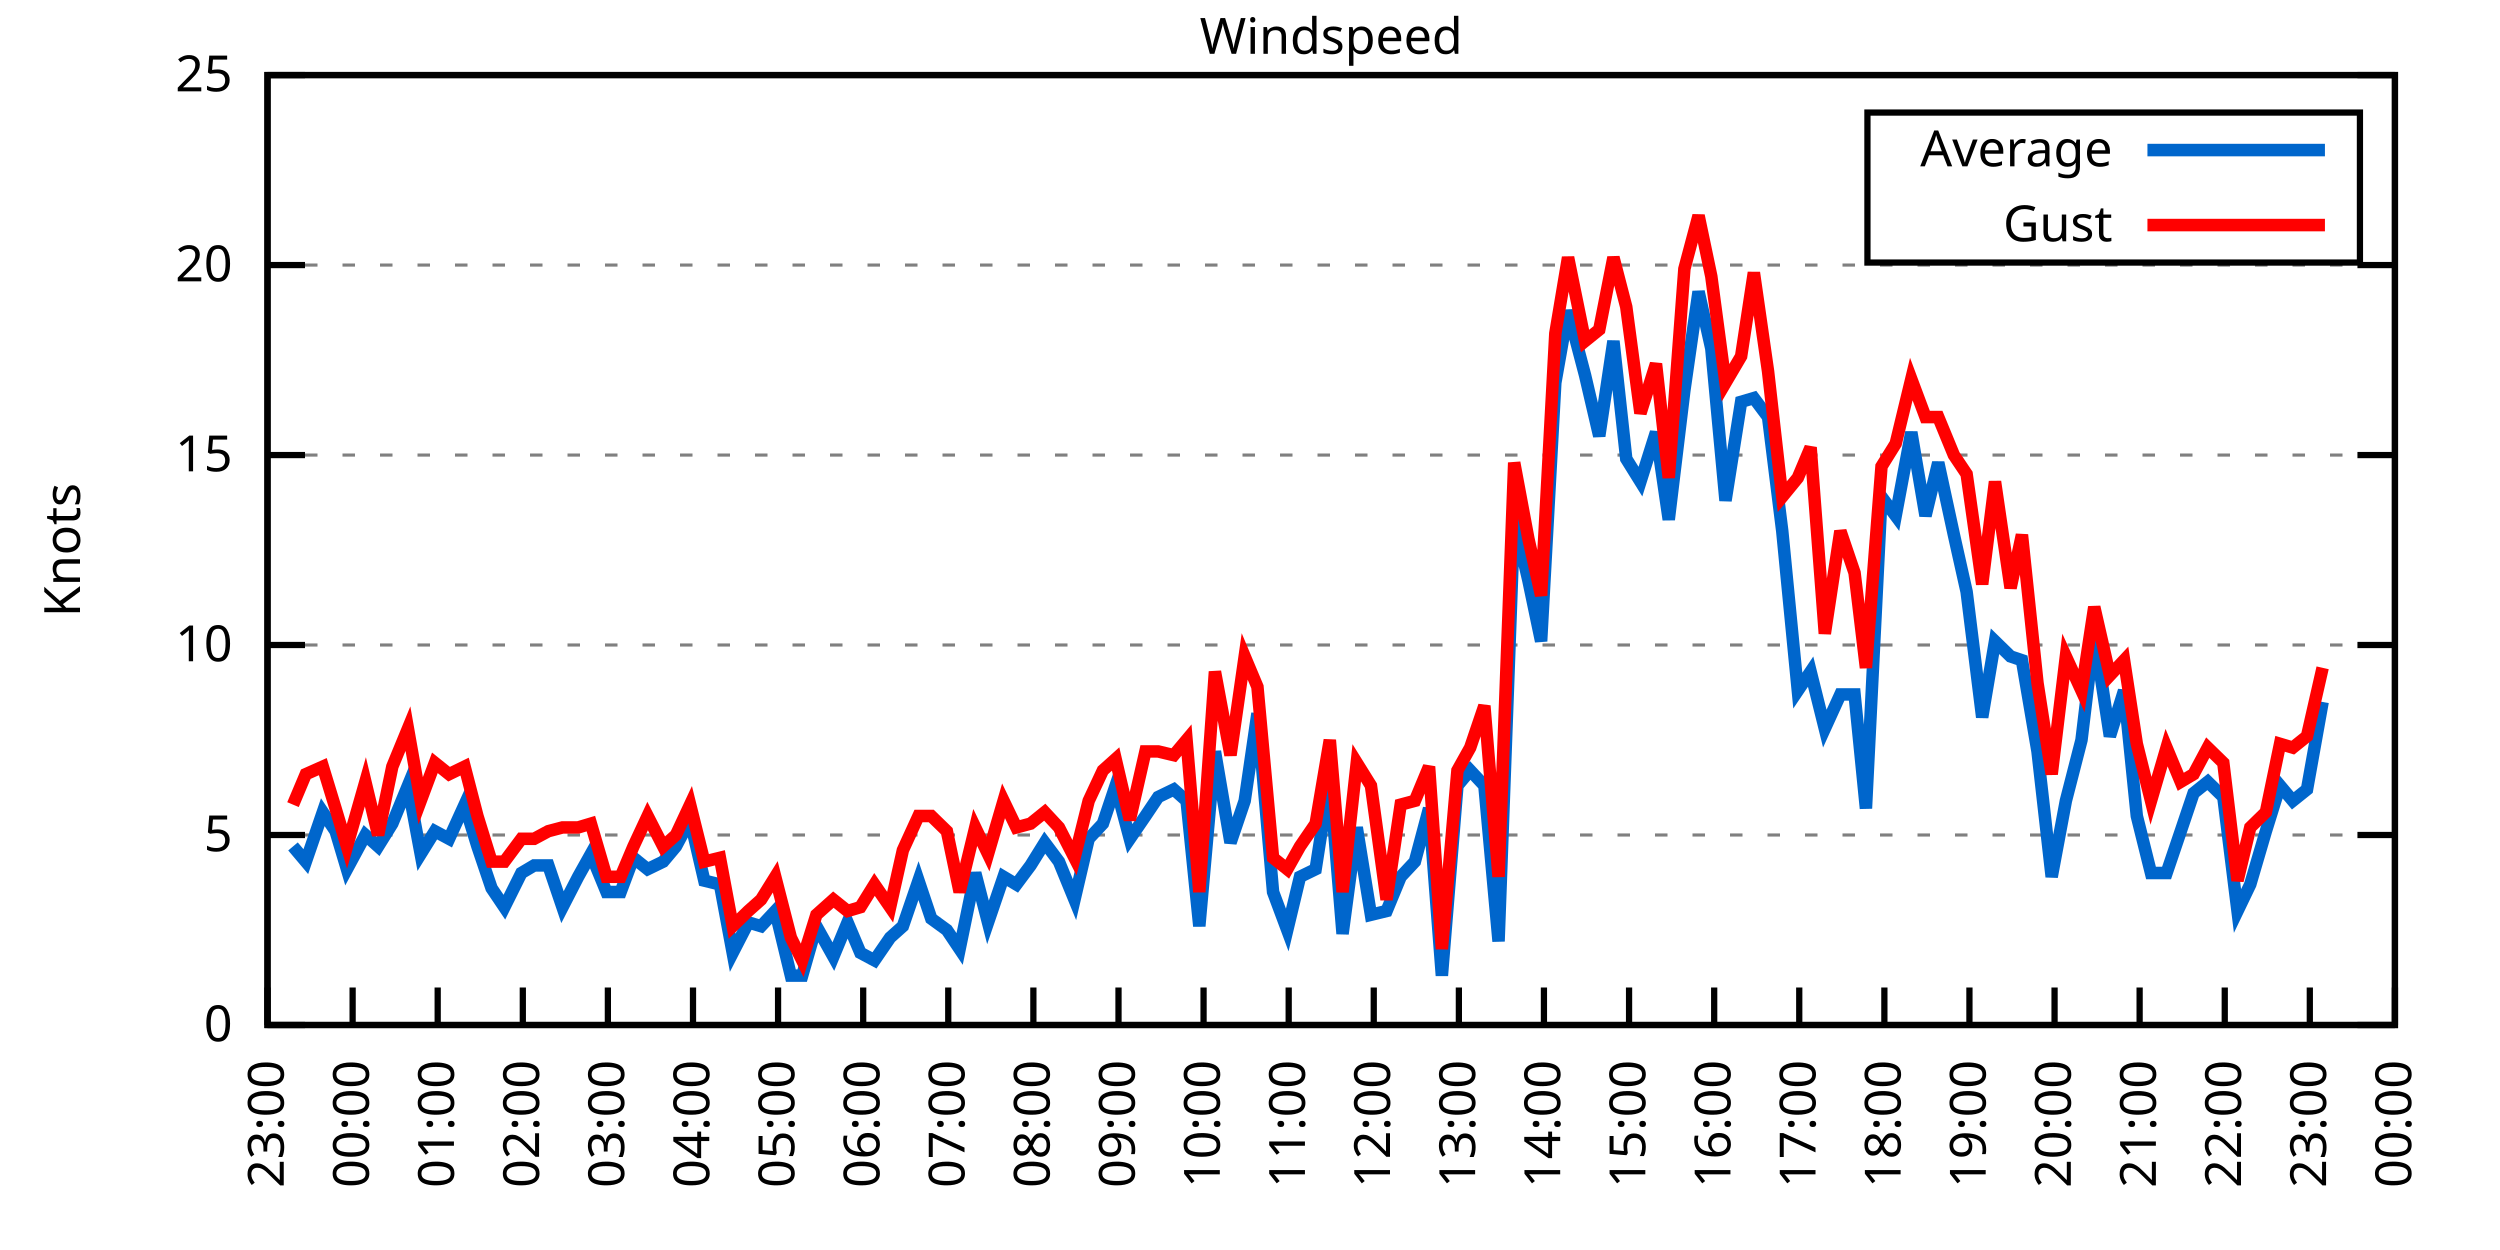
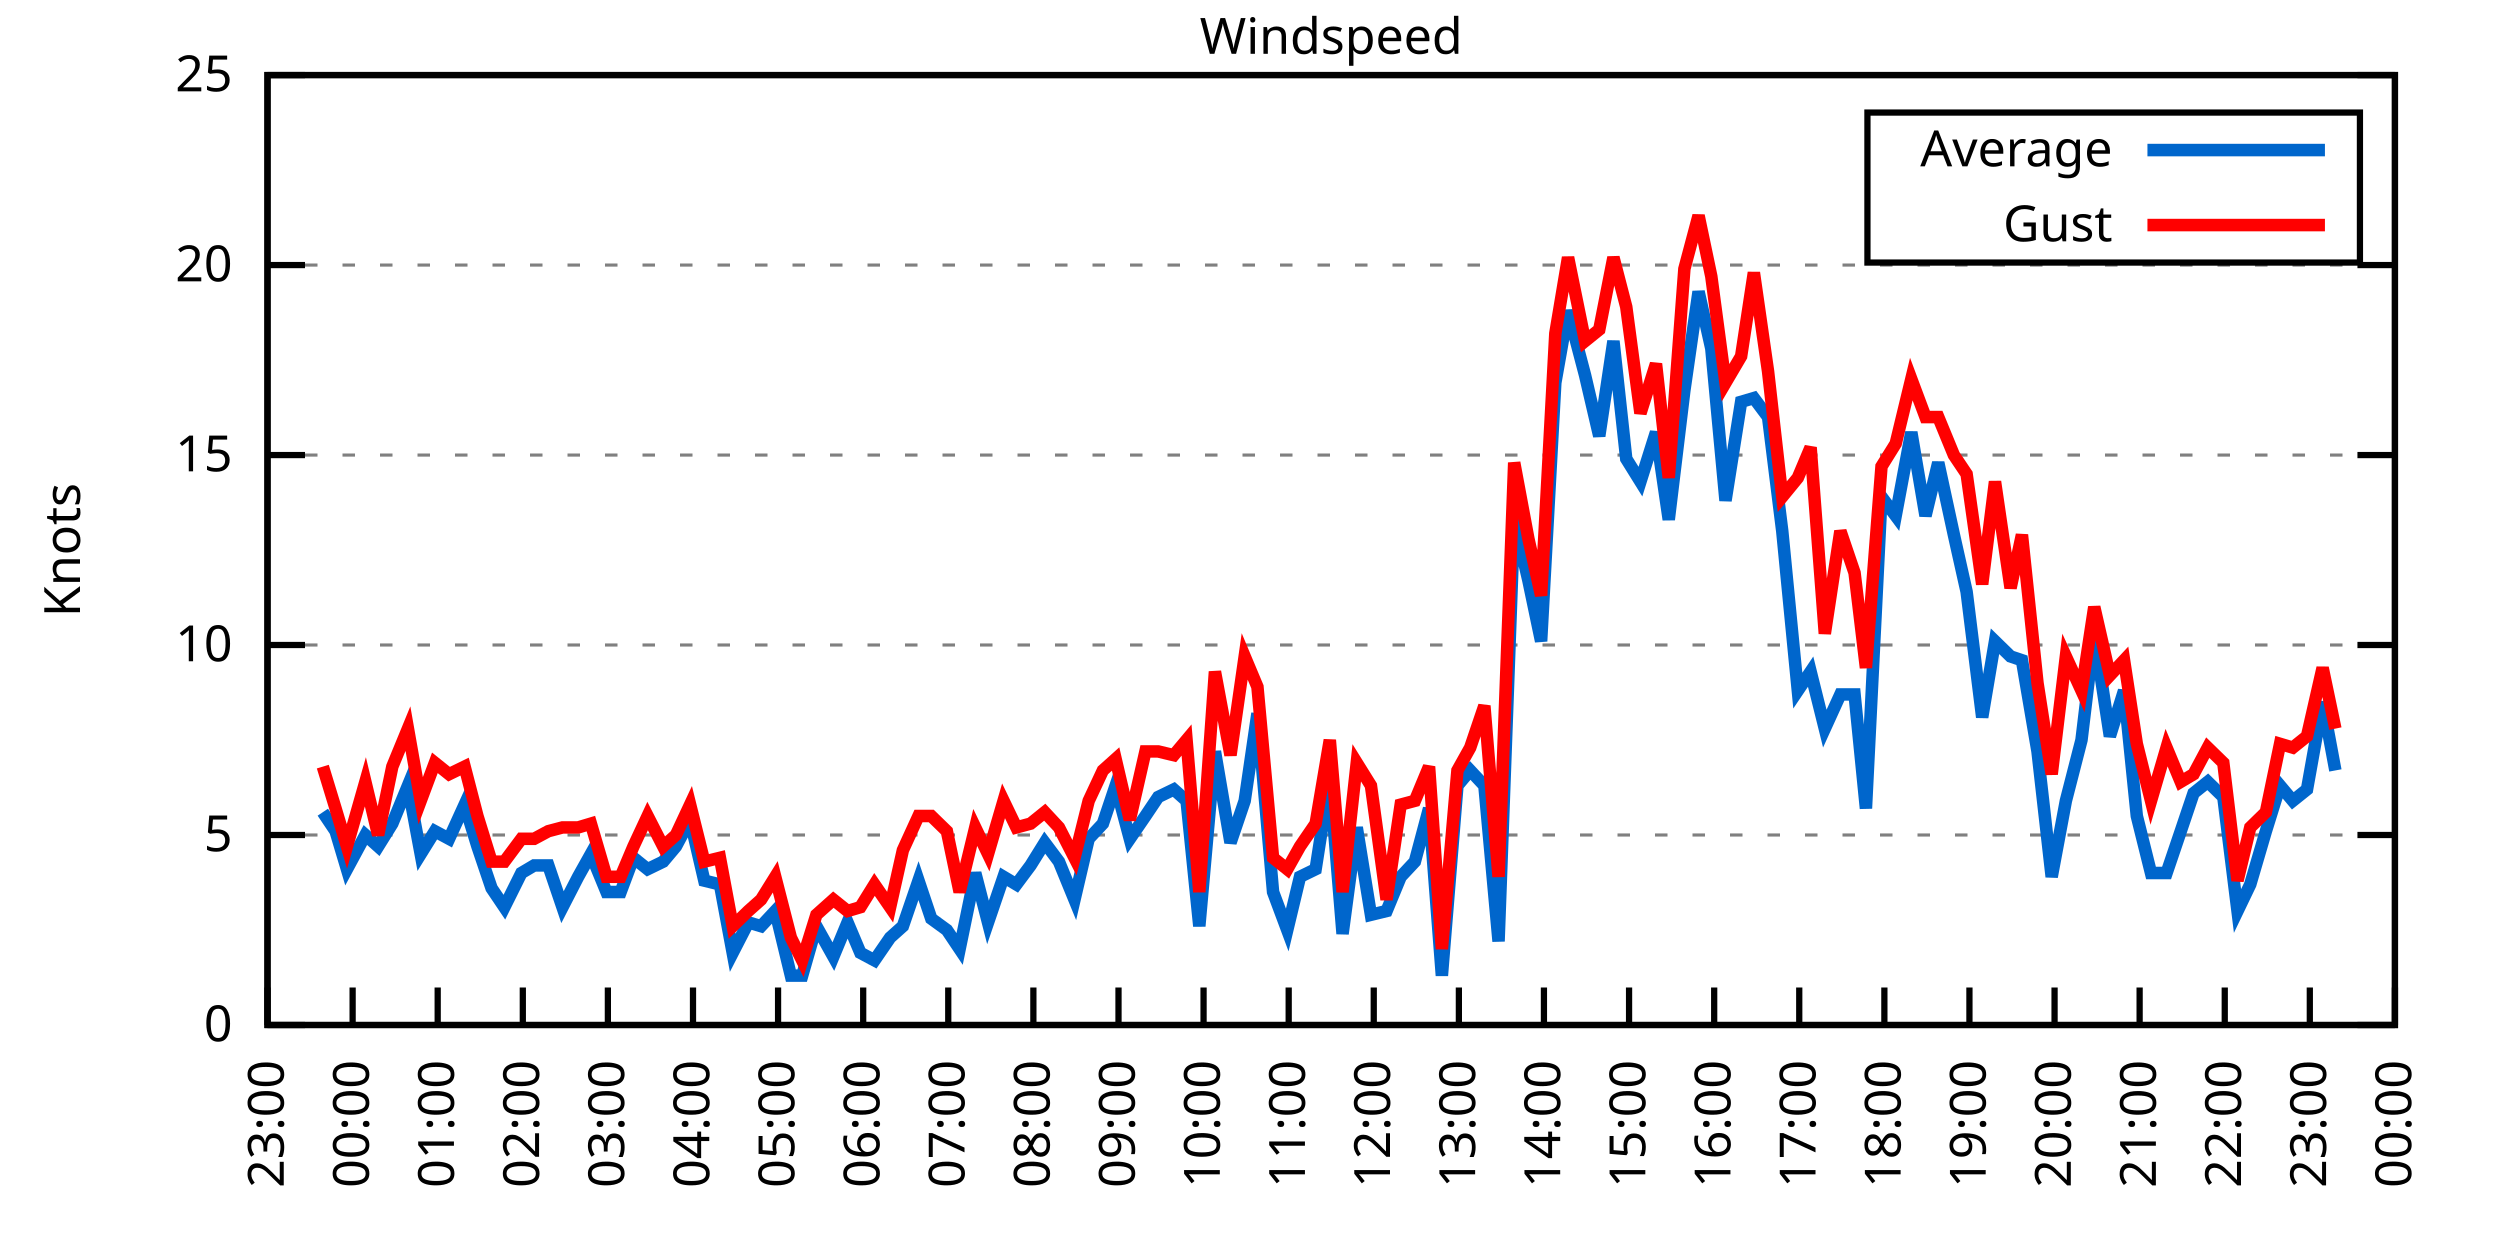
<svg xmlns="http://www.w3.org/2000/svg" xmlns:xlink="http://www.w3.org/1999/xlink" width="400" height="200" viewBox="0 0 400 200">
  <g id="gnuplot_canvas">
    <rect x="0" y="0" width="400" height="200" fill="none" />
    <defs>
      <circle id="gpDot" r="0.5" stroke-width="0.5" stroke="currentColor" />
      <path id="gpPt0" stroke-width="0.333" stroke="currentColor" d="M-1,0 h2 M0,-1 v2" />
      <path id="gpPt1" stroke-width="0.333" stroke="currentColor" d="M-1,-1 L1,1 M1,-1 L-1,1" />
      <path id="gpPt2" stroke-width="0.333" stroke="currentColor" d="M-1,0 L1,0 M0,-1 L0,1 M-1,-1 L1,1 M-1,1 L1,-1" />
      <rect id="gpPt3" stroke-width="0.333" stroke="currentColor" x="-1" y="-1" width="2" height="2" />
      <rect id="gpPt4" stroke-width="0.333" stroke="currentColor" fill="currentColor" x="-1" y="-1" width="2" height="2" />
      <circle id="gpPt5" stroke-width="0.333" stroke="currentColor" cx="0" cy="0" r="1" />
      <use xlink:href="#gpPt5" id="gpPt6" fill="currentColor" stroke="none" />
      <path id="gpPt7" stroke-width="0.333" stroke="currentColor" d="M0,-1.33 L-1.33,0.67 L1.33,0.67 z" />
      <use xlink:href="#gpPt7" id="gpPt8" fill="currentColor" stroke="none" />
      <use xlink:href="#gpPt7" id="gpPt9" stroke="currentColor" transform="rotate(180)" />
      <use xlink:href="#gpPt9" id="gpPt10" fill="currentColor" stroke="none" />
      <use xlink:href="#gpPt3" id="gpPt11" stroke="currentColor" transform="rotate(45)" />
      <use xlink:href="#gpPt11" id="gpPt12" fill="currentColor" stroke="none" />
      <path id="gpPt13" stroke-width="0.333" stroke="currentColor" d="M0,1.330 L1.265,0.411 L0.782,-1.067 L-0.782,-1.076 L-1.265,0.411 z" />
      <use xlink:href="#gpPt13" id="gpPt14" fill="currentColor" stroke="none" />
      <filter id="textbox" filterUnits="objectBoundingBox" x="0" y="0" height="1" width="1">
        <feFlood flood-color="white" flood-opacity="1" result="bgnd" />
        <feComposite in="SourceGraphic" in2="bgnd" operator="atop" />
      </filter>
      <filter id="greybox" filterUnits="objectBoundingBox" x="0" y="0" height="1" width="1">
        <feFlood flood-color="lightgrey" flood-opacity="1" result="grey" />
        <feComposite in="SourceGraphic" in2="grey" operator="atop" />
      </filter>
    </defs>
    <g fill="none" color="white" stroke="currentColor" stroke-width="1.00" stroke-linecap="butt" stroke-linejoin="miter">
</g>
    <g fill="none" color="black" stroke="currentColor" stroke-width="1.00" stroke-linecap="butt" stroke-linejoin="miter">
      <g stroke="none" shape-rendering="crispEdges">
        <polygon fill="rgb(255, 255, 255)" points="42.80,164.00 383.18,164.00 383.18,12.02 42.80,12.02 " />
      </g>
    </g>
    <g fill="none" color="black" stroke="currentColor" stroke-width="1.00" stroke-linecap="butt" stroke-linejoin="miter">
</g>
    <g fill="none" color="black" stroke="black" stroke-width="0.50" stroke-linecap="butt" stroke-linejoin="miter">
</g>
    <g fill="none" color="gray" stroke="currentColor" stroke-width="0.50" stroke-linecap="butt" stroke-linejoin="miter">
      <path stroke="gray" stroke-dasharray="2,4" class="gridline" d="M42.80,164.00 L383.19,164.00  " />
    </g>
    <g fill="none" color="gray" stroke="gray" stroke-width="1.00" stroke-linecap="butt" stroke-linejoin="miter">
</g>
    <g fill="none" color="black" stroke="currentColor" stroke-width="1.00" stroke-linecap="butt" stroke-linejoin="miter">
      <path stroke="black" d="M42.80,164.00 L48.80,164.00 M383.19,164.00 L377.19,164.00  " />
      <g transform="translate(37.20,166.60)" stroke="none" fill="black" font-family="Sans" font-size="8.00" text-anchor="end">
        <text>
          <tspan font-family="Sans"> 0</tspan>
        </text>
      </g>
    </g>
    <g fill="none" color="black" stroke="currentColor" stroke-width="1.00" stroke-linecap="butt" stroke-linejoin="miter">
</g>
    <g fill="none" color="black" stroke="black" stroke-width="0.50" stroke-linecap="butt" stroke-linejoin="miter">
</g>
    <g fill="none" color="gray" stroke="currentColor" stroke-width="0.50" stroke-linecap="butt" stroke-linejoin="miter">
      <path stroke="gray" stroke-dasharray="2,4" class="gridline" d="M42.80,133.60 L383.19,133.60  " />
    </g>
    <g fill="none" color="gray" stroke="gray" stroke-width="1.00" stroke-linecap="butt" stroke-linejoin="miter">
</g>
    <g fill="none" color="black" stroke="currentColor" stroke-width="1.00" stroke-linecap="butt" stroke-linejoin="miter">
      <path stroke="black" d="M42.80,133.60 L48.80,133.60 M383.19,133.60 L377.19,133.60  " />
      <g transform="translate(37.20,136.20)" stroke="none" fill="black" font-family="Sans" font-size="8.00" text-anchor="end">
        <text>
          <tspan font-family="Sans"> 5</tspan>
        </text>
      </g>
    </g>
    <g fill="none" color="black" stroke="currentColor" stroke-width="1.00" stroke-linecap="butt" stroke-linejoin="miter">
</g>
    <g fill="none" color="black" stroke="black" stroke-width="0.50" stroke-linecap="butt" stroke-linejoin="miter">
</g>
    <g fill="none" color="gray" stroke="currentColor" stroke-width="0.50" stroke-linecap="butt" stroke-linejoin="miter">
      <path stroke="gray" stroke-dasharray="2,4" class="gridline" d="M42.80,103.20 L383.19,103.20  " />
    </g>
    <g fill="none" color="gray" stroke="gray" stroke-width="1.00" stroke-linecap="butt" stroke-linejoin="miter">
</g>
    <g fill="none" color="black" stroke="currentColor" stroke-width="1.00" stroke-linecap="butt" stroke-linejoin="miter">
      <path stroke="black" d="M42.80,103.20 L48.80,103.20 M383.19,103.20 L377.19,103.20  " />
      <g transform="translate(37.20,105.80)" stroke="none" fill="black" font-family="Sans" font-size="8.00" text-anchor="end">
        <text>
          <tspan font-family="Sans"> 10</tspan>
        </text>
      </g>
    </g>
    <g fill="none" color="black" stroke="currentColor" stroke-width="1.00" stroke-linecap="butt" stroke-linejoin="miter">
</g>
    <g fill="none" color="black" stroke="black" stroke-width="0.50" stroke-linecap="butt" stroke-linejoin="miter">
</g>
    <g fill="none" color="gray" stroke="currentColor" stroke-width="0.50" stroke-linecap="butt" stroke-linejoin="miter">
      <path stroke="gray" stroke-dasharray="2,4" class="gridline" d="M42.80,72.81 L383.19,72.81  " />
    </g>
    <g fill="none" color="gray" stroke="gray" stroke-width="1.00" stroke-linecap="butt" stroke-linejoin="miter">
</g>
    <g fill="none" color="black" stroke="currentColor" stroke-width="1.00" stroke-linecap="butt" stroke-linejoin="miter">
      <path stroke="black" d="M42.80,72.81 L48.80,72.81 M383.19,72.81 L377.19,72.81  " />
      <g transform="translate(37.20,75.41)" stroke="none" fill="black" font-family="Sans" font-size="8.00" text-anchor="end">
        <text>
          <tspan font-family="Sans"> 15</tspan>
        </text>
      </g>
    </g>
    <g fill="none" color="black" stroke="currentColor" stroke-width="1.00" stroke-linecap="butt" stroke-linejoin="miter">
</g>
    <g fill="none" color="black" stroke="black" stroke-width="0.50" stroke-linecap="butt" stroke-linejoin="miter">
</g>
    <g fill="none" color="gray" stroke="currentColor" stroke-width="0.50" stroke-linecap="butt" stroke-linejoin="miter">
      <path stroke="gray" stroke-dasharray="2,4" class="gridline" d="M42.80,42.41 L383.19,42.41  " />
    </g>
    <g fill="none" color="gray" stroke="gray" stroke-width="1.00" stroke-linecap="butt" stroke-linejoin="miter">
</g>
    <g fill="none" color="black" stroke="currentColor" stroke-width="1.00" stroke-linecap="butt" stroke-linejoin="miter">
      <path stroke="black" d="M42.80,42.41 L48.80,42.41 M383.19,42.41 L377.19,42.41  " />
      <g transform="translate(37.20,45.01)" stroke="none" fill="black" font-family="Sans" font-size="8.00" text-anchor="end">
        <text>
          <tspan font-family="Sans"> 20</tspan>
        </text>
      </g>
    </g>
    <g fill="none" color="black" stroke="currentColor" stroke-width="1.00" stroke-linecap="butt" stroke-linejoin="miter">
</g>
    <g fill="none" color="black" stroke="black" stroke-width="0.50" stroke-linecap="butt" stroke-linejoin="miter">
</g>
    <g fill="none" color="gray" stroke="currentColor" stroke-width="0.50" stroke-linecap="butt" stroke-linejoin="miter">
      <path stroke="gray" stroke-dasharray="2,4" class="gridline" d="M42.80,12.01 L383.19,12.01  " />
    </g>
    <g fill="none" color="gray" stroke="gray" stroke-width="1.00" stroke-linecap="butt" stroke-linejoin="miter">
</g>
    <g fill="none" color="black" stroke="currentColor" stroke-width="1.00" stroke-linecap="butt" stroke-linejoin="miter">
      <path stroke="black" d="M42.80,12.01 L48.80,12.01 M383.19,12.01 L377.19,12.01  " />
      <g transform="translate(37.20,14.61)" stroke="none" fill="black" font-family="Sans" font-size="8.00" text-anchor="end">
        <text>
          <tspan font-family="Sans"> 25</tspan>
        </text>
      </g>
    </g>
    <g fill="none" color="black" stroke="currentColor" stroke-width="1.00" stroke-linecap="butt" stroke-linejoin="miter">
      <path stroke="black" d="M42.80,164.00 L42.80,158.00  " />
      <g transform="translate(45.40,169.60) rotate(270.00)" stroke="none" fill="black" font-family="Sans" font-size="8.00" text-anchor="end">
        <text>
          <tspan font-family="Sans">23:00</tspan>
        </text>
      </g>
    </g>
    <g fill="none" color="black" stroke="currentColor" stroke-width="1.00" stroke-linecap="butt" stroke-linejoin="miter">
      <path stroke="black" d="M56.42,164.00 L56.42,158.00  " />
      <g transform="translate(59.02,169.60) rotate(270.00)" stroke="none" fill="black" font-family="Sans" font-size="8.00" text-anchor="end">
        <text>
          <tspan font-family="Sans">00:00</tspan>
        </text>
      </g>
    </g>
    <g fill="none" color="black" stroke="currentColor" stroke-width="1.00" stroke-linecap="butt" stroke-linejoin="miter">
      <path stroke="black" d="M70.03,164.00 L70.03,158.00  " />
      <g transform="translate(72.63,169.60) rotate(270.00)" stroke="none" fill="black" font-family="Sans" font-size="8.00" text-anchor="end">
        <text>
          <tspan font-family="Sans">01:00</tspan>
        </text>
      </g>
    </g>
    <g fill="none" color="black" stroke="currentColor" stroke-width="1.00" stroke-linecap="butt" stroke-linejoin="miter">
      <path stroke="black" d="M83.65,164.00 L83.65,158.00  " />
      <g transform="translate(86.25,169.60) rotate(270.00)" stroke="none" fill="black" font-family="Sans" font-size="8.00" text-anchor="end">
        <text>
          <tspan font-family="Sans">02:00</tspan>
        </text>
      </g>
    </g>
    <g fill="none" color="black" stroke="currentColor" stroke-width="1.00" stroke-linecap="butt" stroke-linejoin="miter">
      <path stroke="black" d="M97.26,164.00 L97.26,158.00  " />
      <g transform="translate(99.86,169.60) rotate(270.00)" stroke="none" fill="black" font-family="Sans" font-size="8.00" text-anchor="end">
        <text>
          <tspan font-family="Sans">03:00</tspan>
        </text>
      </g>
    </g>
    <g fill="none" color="black" stroke="currentColor" stroke-width="1.00" stroke-linecap="butt" stroke-linejoin="miter">
      <path stroke="black" d="M110.88,164.00 L110.88,158.00  " />
      <g transform="translate(113.48,169.60) rotate(270.00)" stroke="none" fill="black" font-family="Sans" font-size="8.00" text-anchor="end">
        <text>
          <tspan font-family="Sans">04:00</tspan>
        </text>
      </g>
    </g>
    <g fill="none" color="black" stroke="currentColor" stroke-width="1.00" stroke-linecap="butt" stroke-linejoin="miter">
      <path stroke="black" d="M124.49,164.00 L124.49,158.00  " />
      <g transform="translate(127.09,169.60) rotate(270.00)" stroke="none" fill="black" font-family="Sans" font-size="8.00" text-anchor="end">
        <text>
          <tspan font-family="Sans">05:00</tspan>
        </text>
      </g>
    </g>
    <g fill="none" color="black" stroke="currentColor" stroke-width="1.00" stroke-linecap="butt" stroke-linejoin="miter">
      <path stroke="black" d="M138.11,164.00 L138.11,158.00  " />
      <g transform="translate(140.71,169.60) rotate(270.00)" stroke="none" fill="black" font-family="Sans" font-size="8.00" text-anchor="end">
        <text>
          <tspan font-family="Sans">06:00</tspan>
        </text>
      </g>
    </g>
    <g fill="none" color="black" stroke="currentColor" stroke-width="1.00" stroke-linecap="butt" stroke-linejoin="miter">
      <path stroke="black" d="M151.72,164.00 L151.72,158.00  " />
      <g transform="translate(154.32,169.60) rotate(270.00)" stroke="none" fill="black" font-family="Sans" font-size="8.00" text-anchor="end">
        <text>
          <tspan font-family="Sans">07:00</tspan>
        </text>
      </g>
    </g>
    <g fill="none" color="black" stroke="currentColor" stroke-width="1.00" stroke-linecap="butt" stroke-linejoin="miter">
      <path stroke="black" d="M165.34,164.00 L165.34,158.00  " />
      <g transform="translate(167.94,169.60) rotate(270.00)" stroke="none" fill="black" font-family="Sans" font-size="8.00" text-anchor="end">
        <text>
          <tspan font-family="Sans">08:00</tspan>
        </text>
      </g>
    </g>
    <g fill="none" color="black" stroke="currentColor" stroke-width="1.00" stroke-linecap="butt" stroke-linejoin="miter">
      <path stroke="black" d="M178.96,164.00 L178.96,158.00  " />
      <g transform="translate(181.56,169.60) rotate(270.00)" stroke="none" fill="black" font-family="Sans" font-size="8.00" text-anchor="end">
        <text>
          <tspan font-family="Sans">09:00</tspan>
        </text>
      </g>
    </g>
    <g fill="none" color="black" stroke="currentColor" stroke-width="1.00" stroke-linecap="butt" stroke-linejoin="miter">
      <path stroke="black" d="M192.57,164.00 L192.57,158.00  " />
      <g transform="translate(195.17,169.60) rotate(270.00)" stroke="none" fill="black" font-family="Sans" font-size="8.00" text-anchor="end">
        <text>
          <tspan font-family="Sans">10:00</tspan>
        </text>
      </g>
    </g>
    <g fill="none" color="black" stroke="currentColor" stroke-width="1.00" stroke-linecap="butt" stroke-linejoin="miter">
      <path stroke="black" d="M206.19,164.00 L206.19,158.00  " />
      <g transform="translate(208.79,169.60) rotate(270.00)" stroke="none" fill="black" font-family="Sans" font-size="8.00" text-anchor="end">
        <text>
          <tspan font-family="Sans">11:00</tspan>
        </text>
      </g>
    </g>
    <g fill="none" color="black" stroke="currentColor" stroke-width="1.00" stroke-linecap="butt" stroke-linejoin="miter">
      <path stroke="black" d="M219.80,164.00 L219.80,158.00  " />
      <g transform="translate(222.40,169.60) rotate(270.00)" stroke="none" fill="black" font-family="Sans" font-size="8.00" text-anchor="end">
        <text>
          <tspan font-family="Sans">12:00</tspan>
        </text>
      </g>
    </g>
    <g fill="none" color="black" stroke="currentColor" stroke-width="1.00" stroke-linecap="butt" stroke-linejoin="miter">
      <path stroke="black" d="M233.42,164.00 L233.42,158.00  " />
      <g transform="translate(236.02,169.60) rotate(270.00)" stroke="none" fill="black" font-family="Sans" font-size="8.00" text-anchor="end">
        <text>
          <tspan font-family="Sans">13:00</tspan>
        </text>
      </g>
    </g>
    <g fill="none" color="black" stroke="currentColor" stroke-width="1.00" stroke-linecap="butt" stroke-linejoin="miter">
      <path stroke="black" d="M247.03,164.00 L247.03,158.00  " />
      <g transform="translate(249.63,169.60) rotate(270.00)" stroke="none" fill="black" font-family="Sans" font-size="8.00" text-anchor="end">
        <text>
          <tspan font-family="Sans">14:00</tspan>
        </text>
      </g>
    </g>
    <g fill="none" color="black" stroke="currentColor" stroke-width="1.00" stroke-linecap="butt" stroke-linejoin="miter">
      <path stroke="black" d="M260.65,164.00 L260.65,158.00  " />
      <g transform="translate(263.25,169.60) rotate(270.00)" stroke="none" fill="black" font-family="Sans" font-size="8.00" text-anchor="end">
        <text>
          <tspan font-family="Sans">15:00</tspan>
        </text>
      </g>
    </g>
    <g fill="none" color="black" stroke="currentColor" stroke-width="1.00" stroke-linecap="butt" stroke-linejoin="miter">
      <path stroke="black" d="M274.27,164.00 L274.27,158.00  " />
      <g transform="translate(276.87,169.60) rotate(270.00)" stroke="none" fill="black" font-family="Sans" font-size="8.00" text-anchor="end">
        <text>
          <tspan font-family="Sans">16:00</tspan>
        </text>
      </g>
    </g>
    <g fill="none" color="black" stroke="currentColor" stroke-width="1.00" stroke-linecap="butt" stroke-linejoin="miter">
      <path stroke="black" d="M287.88,164.00 L287.88,158.00  " />
      <g transform="translate(290.48,169.60) rotate(270.00)" stroke="none" fill="black" font-family="Sans" font-size="8.00" text-anchor="end">
        <text>
          <tspan font-family="Sans">17:00</tspan>
        </text>
      </g>
    </g>
    <g fill="none" color="black" stroke="currentColor" stroke-width="1.00" stroke-linecap="butt" stroke-linejoin="miter">
      <path stroke="black" d="M301.50,164.00 L301.50,158.00  " />
      <g transform="translate(304.10,169.60) rotate(270.00)" stroke="none" fill="black" font-family="Sans" font-size="8.00" text-anchor="end">
        <text>
          <tspan font-family="Sans">18:00</tspan>
        </text>
      </g>
    </g>
    <g fill="none" color="black" stroke="currentColor" stroke-width="1.00" stroke-linecap="butt" stroke-linejoin="miter">
      <path stroke="black" d="M315.11,164.00 L315.11,158.00  " />
      <g transform="translate(317.71,169.60) rotate(270.00)" stroke="none" fill="black" font-family="Sans" font-size="8.00" text-anchor="end">
        <text>
          <tspan font-family="Sans">19:00</tspan>
        </text>
      </g>
    </g>
    <g fill="none" color="black" stroke="currentColor" stroke-width="1.00" stroke-linecap="butt" stroke-linejoin="miter">
      <path stroke="black" d="M328.73,164.00 L328.73,158.00  " />
      <g transform="translate(331.33,169.60) rotate(270.00)" stroke="none" fill="black" font-family="Sans" font-size="8.00" text-anchor="end">
        <text>
          <tspan font-family="Sans">20:00</tspan>
        </text>
      </g>
    </g>
    <g fill="none" color="black" stroke="currentColor" stroke-width="1.00" stroke-linecap="butt" stroke-linejoin="miter">
      <path stroke="black" d="M342.34,164.00 L342.34,158.00  " />
      <g transform="translate(344.94,169.60) rotate(270.00)" stroke="none" fill="black" font-family="Sans" font-size="8.00" text-anchor="end">
        <text>
          <tspan font-family="Sans">21:00</tspan>
        </text>
      </g>
    </g>
    <g fill="none" color="black" stroke="currentColor" stroke-width="1.00" stroke-linecap="butt" stroke-linejoin="miter">
      <path stroke="black" d="M355.96,164.00 L355.96,158.00  " />
      <g transform="translate(358.56,169.60) rotate(270.00)" stroke="none" fill="black" font-family="Sans" font-size="8.00" text-anchor="end">
        <text>
          <tspan font-family="Sans">22:00</tspan>
        </text>
      </g>
    </g>
    <g fill="none" color="black" stroke="currentColor" stroke-width="1.00" stroke-linecap="butt" stroke-linejoin="miter">
      <path stroke="black" d="M369.57,164.00 L369.57,158.00  " />
      <g transform="translate(372.17,169.60) rotate(270.00)" stroke="none" fill="black" font-family="Sans" font-size="8.00" text-anchor="end">
        <text>
          <tspan font-family="Sans">23:00</tspan>
        </text>
      </g>
    </g>
    <g fill="none" color="black" stroke="currentColor" stroke-width="1.00" stroke-linecap="butt" stroke-linejoin="miter">
      <path stroke="black" d="M383.19,164.00 L383.19,158.00  " />
      <g transform="translate(385.79,169.60) rotate(270.00)" stroke="none" fill="black" font-family="Sans" font-size="8.00" text-anchor="end">
        <text>
          <tspan font-family="Sans">00:00</tspan>
        </text>
      </g>
    </g>
    <g fill="none" color="black" stroke="currentColor" stroke-width="1.00" stroke-linecap="butt" stroke-linejoin="miter">
</g>
    <g fill="none" color="black" stroke="currentColor" stroke-width="1.00" stroke-linecap="butt" stroke-linejoin="miter">
      <path stroke="black" d="M42.80,12.01 L42.80,164.00 L383.19,164.00 L383.19,12.01 L42.80,12.01 Z  " />
    </g>
    <g fill="none" color="black" stroke="currentColor" stroke-width="1.00" stroke-linecap="butt" stroke-linejoin="miter">
</g>
    <g fill="none" color="black" stroke="currentColor" stroke-width="1.00" stroke-linecap="butt" stroke-linejoin="miter">
      <path stroke="black" d="M298.79,42.01 L298.79,18.01 L377.59,18.01 L377.59,42.01 L298.79,42.01 Z  " />
    </g>
    <g id="Windspeed_plot_1">
      <g fill="none" color="white" stroke="black" stroke-width="2.00" stroke-linecap="butt" stroke-linejoin="miter">
</g>
      <g fill="none" color="black" stroke="currentColor" stroke-width="2.00" stroke-linecap="butt" stroke-linejoin="miter">
        <g transform="translate(337.99,26.61)" stroke="none" fill="black" font-family="Sans" font-size="8.00" text-anchor="end">
          <text>
            <tspan font-family="Sans">Average</tspan>
          </text>
        </g>
      </g>
      <g fill="none" color="black" stroke="currentColor" stroke-width="2.00" stroke-linecap="butt" stroke-linejoin="miter">
-         <path stroke="rgb(  0, 102, 204)" d="M343.59,24.01 L371.99,24.01 M46.88,135.43 L48.93,137.86 L51.65,129.95 L53.69,132.99 L55.51,139.07 L58.46,133.60   L60.50,135.43 L62.77,131.78 L65.27,125.70 L67.31,136.64 L69.58,132.99 L71.85,134.21 L74.34,128.74 L76.39,135.43   L78.65,142.11 L80.70,145.15 L83.42,139.68 L85.46,138.47 L87.73,138.47 L90.00,145.15 L92.50,140.29 L94.54,136.64   L97.04,142.72 L99.30,142.72 L101.35,137.25 L103.62,139.07 L106.11,137.86 L108.15,135.43 L110.42,131.17 L112.69,140.90   L115.19,141.51 L117.23,152.45 L119.73,147.59 L121.77,148.19 L124.04,145.76 L126.54,156.10 L128.35,156.10 L130.62,148.19   L133.34,153.06 L135.61,147.59 L137.66,152.45 L139.92,153.66 L142.42,150.02 L144.46,148.19 L146.96,140.90 L149.00,146.98   L151.50,148.80 L153.54,151.84 L156.04,139.68 L158.08,147.59 L160.57,140.29 L162.62,141.51 L164.89,138.47 L167.16,134.82   L169.43,137.86 L171.92,143.94 L174.19,134.21 L176.46,131.78 L178.50,125.70 L180.77,134.21 L183.27,130.56 L185.31,127.52   L187.81,126.31 L189.85,128.13 L191.89,148.19 L194.39,120.23 L196.88,134.82 L199.15,128.13 L201.19,114.15 L203.69,142.72   L205.96,148.80 L208.00,140.29 L210.50,139.07 L212.77,124.48 L214.81,149.41 L217.08,132.39 L219.35,146.37 L221.85,145.76   L224.11,140.29 L226.38,137.86 L228.65,129.35 L230.70,156.10 L233.19,125.70 L235.23,123.27 L237.50,125.70 L239.77,150.62   L242.27,83.14 L244.54,92.87 L246.58,102.60 L248.85,61.25 L250.89,49.70 L253.61,60.04 L255.88,69.77 L258.15,54.57   L260.20,73.41 L262.47,77.06 L264.96,69.16 L267.00,83.14 L269.50,62.47 L271.77,46.66 L273.81,55.78 L276.08,80.10   L278.58,64.29 L280.62,63.69 L282.89,66.73 L285.16,84.97 L287.65,110.50 L289.70,107.46 L291.97,116.58 L294.46,111.11   L296.73,111.11 L298.55,129.35 L301.04,79.49 L303.31,82.53 L305.81,69.16 L308.08,82.53 L310.12,74.02 L312.62,85.57   L314.66,94.69 L317.15,114.76 L319.20,102.60 L321.69,105.03 L323.51,105.64 L326.00,120.23 L328.27,140.29 L330.54,128.13   L333.04,118.40 L335.08,101.38 L337.58,117.80 L339.85,110.50 L341.89,130.56 L344.16,139.68 L346.65,139.68 L348.92,132.99   L350.97,126.91 L353.24,125.09 L355.73,127.52 L358.00,145.76 L360.04,141.51 L362.54,132.99 L364.81,125.70 L366.85,128.13   L369.12,126.31 L371.62,112.32  " />
+         <path stroke="rgb(  0, 102, 204)" d="M343.59,24.01 L371.99,24.01 M51.65,129.95 L53.69,132.99 L55.51,139.07 L58.46,133.60 L60.50,135.43 L62.77,131.78   L65.27,125.70 L67.31,136.64 L69.58,132.99 L71.85,134.21 L74.34,128.74 L76.39,135.43 L78.65,142.11 L80.70,145.15   L83.42,139.68 L85.46,138.47 L87.73,138.47 L90.00,145.15 L92.50,140.29 L94.54,136.64 L97.04,142.72 L99.30,142.72   L101.35,137.25 L103.62,139.07 L106.11,137.86 L108.15,135.43 L110.42,131.17 L112.69,140.90 L115.19,141.51 L117.23,152.45   L119.73,147.59 L121.77,148.19 L124.04,145.76 L126.54,156.10 L128.35,156.10 L130.62,148.19 L133.34,153.06 L135.61,147.59   L137.66,152.45 L139.92,153.66 L142.42,150.02 L144.46,148.19 L146.96,140.90 L149.00,146.98 L151.50,148.80 L153.54,151.84   L156.04,139.68 L158.08,147.59 L160.57,140.29 L162.62,141.51 L164.89,138.47 L167.16,134.82 L169.43,137.86 L171.92,143.94   L174.19,134.21 L176.46,131.78 L178.50,125.70 L180.77,134.21 L183.27,130.56 L185.31,127.52 L187.81,126.31 L189.85,128.13   L191.89,148.19 L194.39,120.23 L196.88,134.82 L199.15,128.13 L201.19,114.15 L203.69,142.72 L205.96,148.80 L208.00,140.29   L210.50,139.07 L212.77,124.48 L214.81,149.41 L217.08,132.39 L219.35,146.37 L221.85,145.76 L224.11,140.29 L226.38,137.86   L228.65,129.35 L230.70,156.10 L233.19,125.70 L235.23,123.27 L237.50,125.70 L239.77,150.62 L242.27,83.14 L244.54,92.87   L246.58,102.60 L248.85,61.25 L250.89,49.70 L253.61,60.04 L255.88,69.77 L258.15,54.57 L260.20,73.41 L262.47,77.06   L264.96,69.16 L267.00,83.14 L269.50,62.47 L271.77,46.66 L273.81,55.78 L276.08,80.10 L278.58,64.29 L280.62,63.69   L282.89,66.73 L285.16,84.97 L287.65,110.50 L289.70,107.46 L291.97,116.58 L294.46,111.11 L296.73,111.11 L298.55,129.35   L301.04,79.49 L303.31,82.53 L305.81,69.16 L308.08,82.53 L310.12,74.02 L312.62,85.57 L314.66,94.69 L317.15,114.76   L319.20,102.60 L321.69,105.03 L323.51,105.64 L326.00,120.23 L328.27,140.29 L330.54,128.13 L333.04,118.40 L335.08,101.38   L337.58,117.80 L339.85,110.50 L341.89,130.56 L344.16,139.68 L346.65,139.68 L348.92,132.99 L350.97,126.91 L353.24,125.09   L355.73,127.52 L358.00,145.76 L360.04,141.51 L362.54,132.99 L364.81,125.70 L366.85,128.13 L369.12,126.31 L371.62,112.32   L373.66,123.27  " />
      </g>
    </g>
    <g id="Windspeed_plot_2">
      <g fill="none" color="black" stroke="currentColor" stroke-width="2.00" stroke-linecap="butt" stroke-linejoin="miter">
        <g transform="translate(337.99,38.61)" stroke="none" fill="black" font-family="Sans" font-size="8.00" text-anchor="end">
          <text>
            <tspan font-family="Sans">Gust</tspan>
          </text>
        </g>
      </g>
      <g fill="none" color="black" stroke="currentColor" stroke-width="2.00" stroke-linecap="butt" stroke-linejoin="miter">
-         <path stroke="rgb(255,   0,   0)" d="M343.59,36.01 L371.99,36.01 M46.88,128.74 L48.93,123.87 L51.65,122.66 L53.69,129.35 L55.51,135.43 L58.46,125.09   L60.50,133.60 L62.77,122.66 L65.27,116.58 L67.31,128.13 L69.58,122.05 L71.85,123.87 L74.34,122.66 L76.39,130.56   L78.65,137.86 L80.70,137.86 L83.42,134.21 L85.46,134.21 L87.73,132.99 L90.00,132.39 L92.50,132.39 L94.54,131.78   L97.04,140.29 L99.30,140.29 L101.35,135.43 L103.62,130.56 L106.11,135.43 L108.15,133.60 L110.42,128.74 L112.69,137.86   L115.19,137.25 L117.23,148.19 L119.73,145.76 L121.77,143.94 L124.04,140.29 L126.54,150.02 L128.35,153.66 L130.62,146.37   L133.34,143.94 L135.61,145.76 L137.66,145.15 L139.92,141.51 L142.42,145.15 L144.46,136.03 L146.96,130.56 L149.00,130.56   L151.50,132.99 L153.54,142.72 L156.04,132.39 L158.08,136.64 L160.57,128.13 L162.62,132.39 L164.89,131.78 L167.16,129.95   L169.43,132.39 L171.92,137.25 L174.19,128.13 L176.46,123.27 L178.50,121.44 L180.77,131.17 L183.27,120.23 L185.31,120.23   L187.81,120.83 L189.85,118.40 L191.89,142.72 L194.39,107.46 L196.88,120.83 L199.15,105.03 L201.19,109.89 L203.69,137.25   L205.96,139.07 L208.00,135.43 L210.50,131.78 L212.77,118.40 L214.81,142.72 L217.08,122.05 L219.35,125.70 L221.85,143.94   L224.11,128.74 L226.38,128.13 L228.65,122.66 L230.70,151.84 L233.19,123.27 L235.23,119.62 L237.50,112.93 L239.77,140.29   L242.27,74.02 L244.54,86.18 L246.58,95.30 L248.85,53.35 L250.89,41.19 L253.61,54.57 L255.88,52.74 L258.15,41.19   L260.20,49.10 L262.47,66.12 L264.96,58.21 L267.00,76.45 L269.50,43.02 L271.77,34.50 L273.81,44.23 L276.08,61.25   L278.58,57.00 L280.62,43.62 L282.89,59.43 L285.16,79.49 L287.65,76.45 L289.70,71.59 L291.97,101.38 L294.46,84.97   L296.73,91.65 L298.55,106.85 L301.04,74.63 L303.31,70.98 L305.81,60.65 L308.08,66.73 L310.12,66.73 L312.62,72.81   L314.66,75.85 L317.15,93.48 L319.20,77.06 L321.69,94.08 L323.51,85.57 L326.00,109.28 L328.27,123.87 L330.54,105.03   L333.04,110.50 L335.08,97.12 L337.58,108.07 L339.85,105.64 L341.89,119.01 L344.16,128.13 L346.65,119.62 L348.92,125.09   L350.97,123.87 L353.24,119.62 L355.73,122.05 L358.00,140.90 L360.04,132.39 L362.54,129.95 L364.81,119.01 L366.85,119.62   L369.12,117.80 L371.62,106.85  " />
+         <path stroke="rgb(255,   0,   0)" d="M343.59,36.01 L371.99,36.01 M51.65,122.66 L53.69,129.35 L55.51,135.43 L58.46,125.09 L60.50,133.60 L62.77,122.66   L65.27,116.58 L67.31,128.13 L69.58,122.05 L71.85,123.87 L74.34,122.66 L76.39,130.56 L78.65,137.86 L80.70,137.86   L83.42,134.21 L85.46,134.21 L87.73,132.99 L90.00,132.39 L92.50,132.39 L94.54,131.78 L97.04,140.29 L99.30,140.29   L101.35,135.43 L103.62,130.56 L106.11,135.43 L108.15,133.60 L110.42,128.74 L112.69,137.86 L115.19,137.25 L117.23,148.19   L119.73,145.76 L121.77,143.94 L124.04,140.29 L126.54,150.02 L128.35,153.66 L130.62,146.37 L133.34,143.94 L135.61,145.76   L137.66,145.15 L139.92,141.51 L142.42,145.15 L144.46,136.03 L146.96,130.56 L149.00,130.56 L151.50,132.99 L153.54,142.72   L156.04,132.39 L158.08,136.64 L160.57,128.13 L162.62,132.39 L164.89,131.78 L167.16,129.95 L169.43,132.39 L171.92,137.25   L174.19,128.13 L176.46,123.27 L178.50,121.44 L180.77,131.17 L183.27,120.23 L185.31,120.23 L187.81,120.83 L189.85,118.40   L191.89,142.72 L194.39,107.46 L196.88,120.83 L199.15,105.03 L201.19,109.89 L203.69,137.25 L205.96,139.07 L208.00,135.43   L210.50,131.78 L212.77,118.40 L214.81,142.72 L217.08,122.05 L219.35,125.70 L221.85,143.94 L224.11,128.74 L226.38,128.13   L228.65,122.66 L230.70,151.84 L233.19,123.27 L235.23,119.62 L237.50,112.93 L239.77,140.29 L242.27,74.02 L244.54,86.18   L246.58,95.30 L248.85,53.35 L250.89,41.19 L253.61,54.57 L255.88,52.74 L258.15,41.19 L260.20,49.10 L262.47,66.12   L264.96,58.21 L267.00,76.45 L269.50,43.02 L271.77,34.50 L273.81,44.23 L276.08,61.25 L278.58,57.00 L280.62,43.62   L282.89,59.43 L285.16,79.49 L287.65,76.45 L289.70,71.59 L291.97,101.38 L294.46,84.97 L296.73,91.65 L298.55,106.85   L301.04,74.63 L303.31,70.98 L305.81,60.65 L308.08,66.73 L310.12,66.73 L312.62,72.81 L314.66,75.85 L317.15,93.48   L319.20,77.06 L321.69,94.08 L323.51,85.57 L326.00,109.28 L328.27,123.87 L330.54,105.03 L333.04,110.50 L335.08,97.12   L337.58,108.07 L339.85,105.64 L341.89,119.01 L344.16,128.13 L346.65,119.62 L348.92,125.09 L350.97,123.87 L353.24,119.62   L355.73,122.05 L358.00,140.90 L360.04,132.39 L362.54,129.95 L364.81,119.01 L366.85,119.62 L369.12,117.80 L371.62,106.85   L373.66,116.58  " />
      </g>
    </g>
    <g fill="none" color="black" stroke="currentColor" stroke-width="2.00" stroke-linecap="butt" stroke-linejoin="miter">
</g>
    <g fill="none" color="black" stroke="black" stroke-width="1.00" stroke-linecap="butt" stroke-linejoin="miter">
</g>
    <g fill="none" color="black" stroke="currentColor" stroke-width="1.00" stroke-linecap="butt" stroke-linejoin="miter">
      <path stroke="black" d="M42.80,12.01 L42.80,164.00 L383.19,164.00 L383.19,12.01 L42.80,12.01 Z  " />
      <g transform="translate(12.80,88.01) rotate(270.00)" stroke="none" fill="black" font-family="Sans" font-size="8.00" text-anchor="middle">
        <text>
          <tspan font-family="Sans">Knots</tspan>
        </text>
      </g>
    </g>
    <g fill="none" color="black" stroke="currentColor" stroke-width="1.00" stroke-linecap="butt" stroke-linejoin="miter">
</g>
    <g fill="none" color="black" stroke="currentColor" stroke-width="1.00" stroke-linecap="butt" stroke-linejoin="miter">
      <g transform="translate(212.99,8.61)" stroke="none" fill="black" font-family="Sans" font-size="8.00" text-anchor="middle">
        <text>
          <tspan font-family="Sans">Windspeed</tspan>
        </text>
      </g>
    </g>
    <g fill="none" color="black" stroke="currentColor" stroke-width="1.00" stroke-linecap="butt" stroke-linejoin="miter">
</g>
  </g>
</svg>
